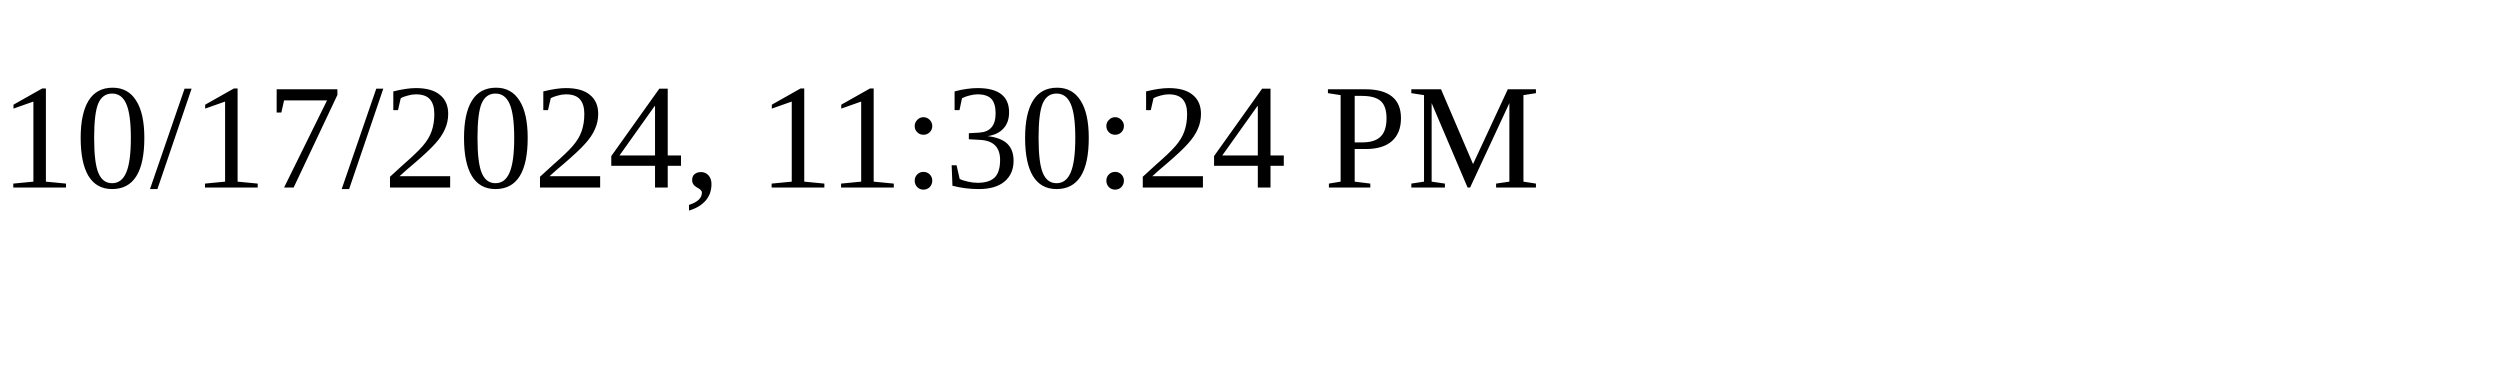
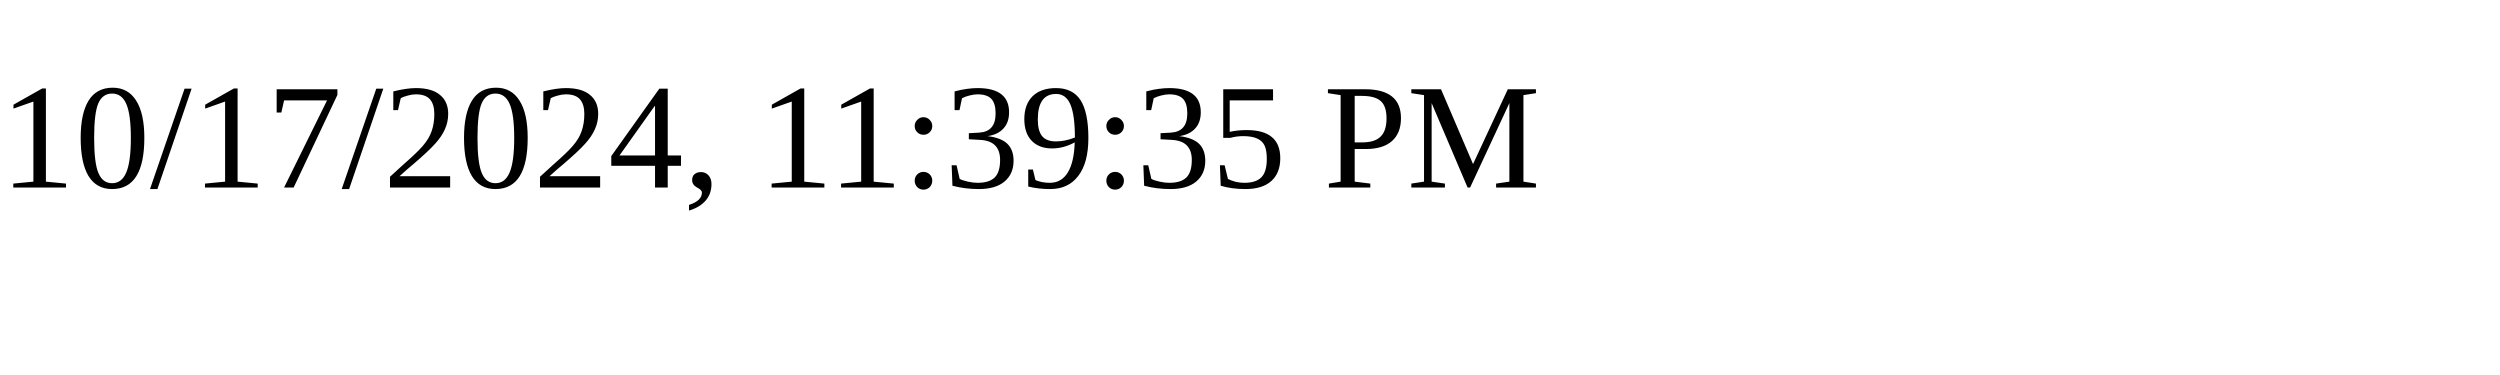
<svg xmlns="http://www.w3.org/2000/svg" height="30" width="200">
-   <text x="0" y="15">10/17/2024, 11:30:24 PM</text>
+   <text x="0" y="15">10/17/2024, 11:39:35 PM</text>
</svg>
